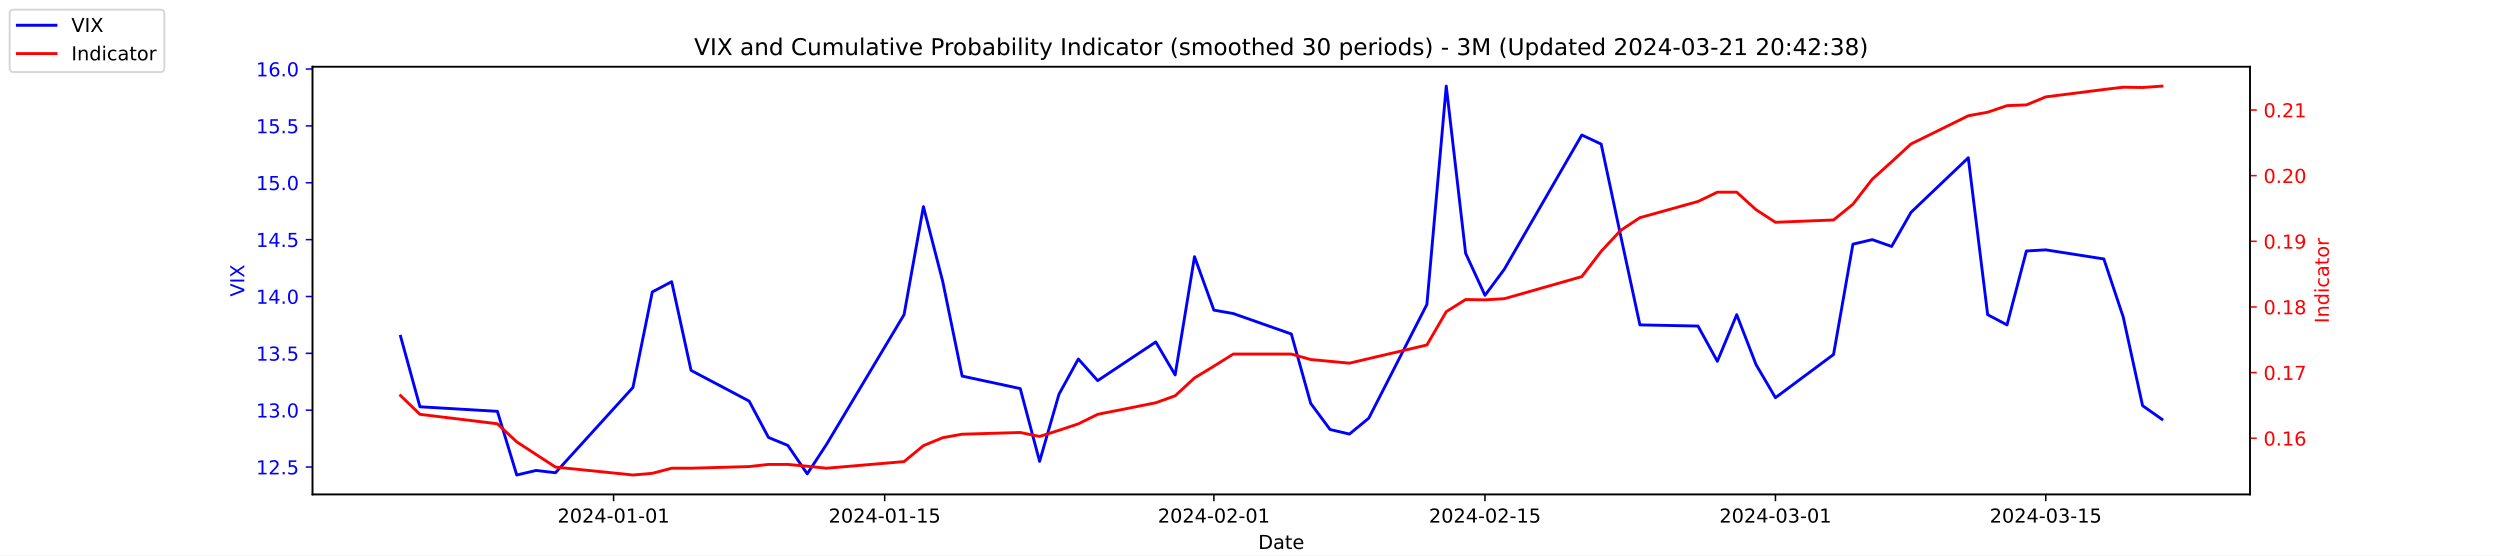
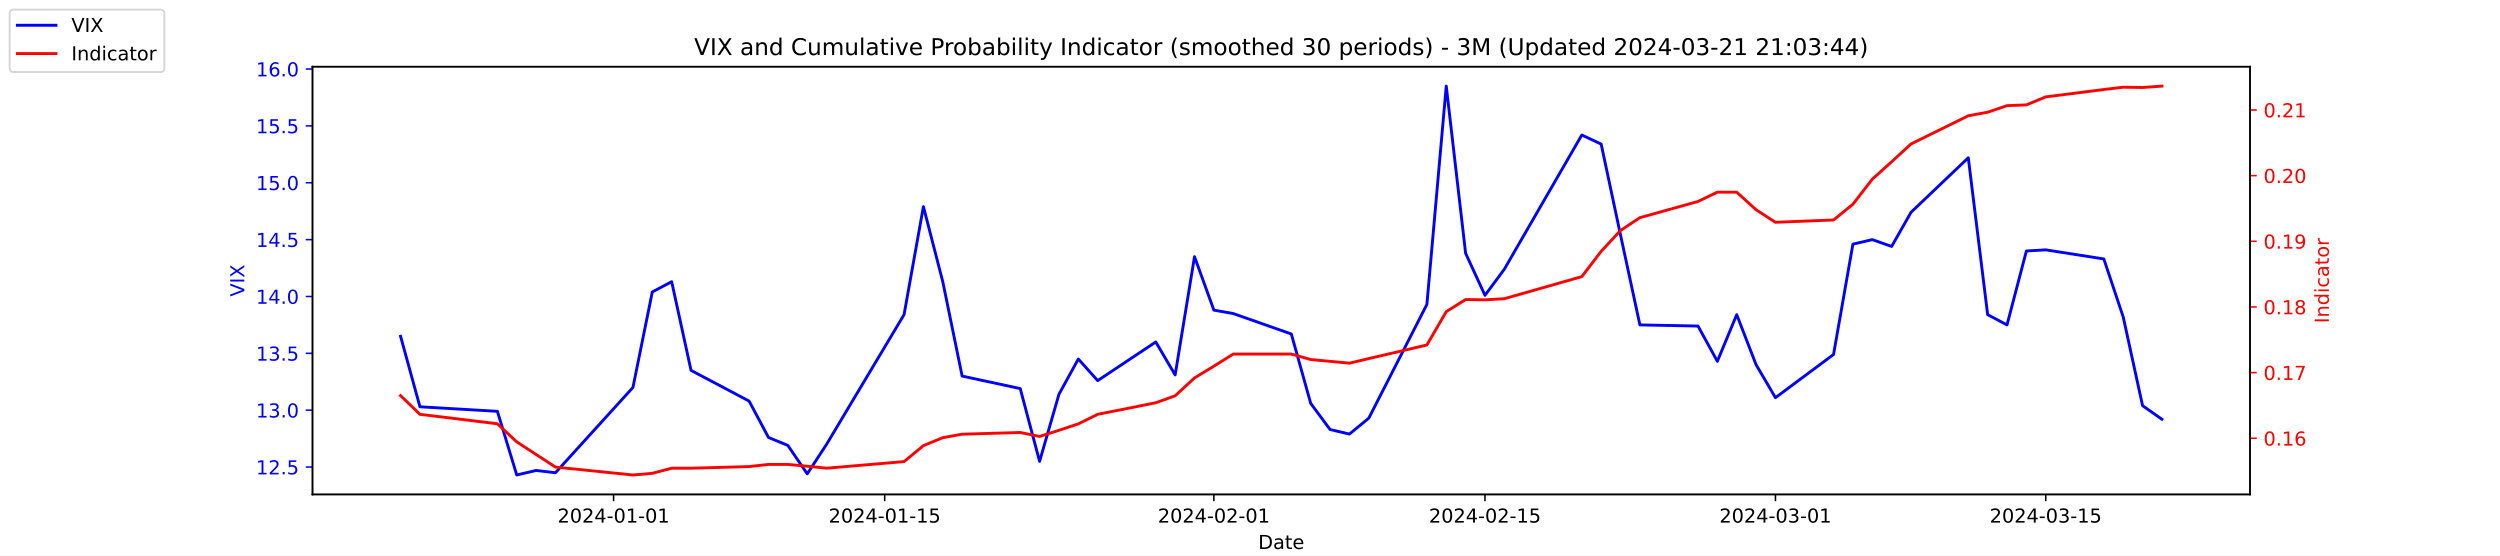
<svg xmlns="http://www.w3.org/2000/svg" xmlns:xlink="http://www.w3.org/1999/xlink" width="1296pt" height="288pt" viewBox="0 0 1296 288" version="1.1">
  <defs>
    <style type="text/css">*{stroke-linejoin: round; stroke-linecap: butt}</style>
  </defs>
  <g id="figure_1">
    <g id="patch_1">
      <path d="M 0 288  L 1296 288  L 1296 0  L 0 0  z " style="fill: #ffffff" />
    </g>
    <g id="axes_1">
      <g id="patch_2">
        <path d="M 162 256.32  L 1166.4 256.32  L 1166.4 34.56  L 162 34.56  z " style="fill: #ffffff" />
      </g>
      <g id="matplotlib.axis_1">
        <g id="xtick_1">
          <g id="line2d_1">
            <defs>
-               <path id="mc3b8b57767" d="M 0 0  L 0 3.5  " style="stroke: #000000; stroke-width: 0.8" />
+               <path id="mdb945bde0b" d="M 0 0  L 0 3.5  " style="stroke: #000000; stroke-width: 0.8" />
            </defs>
            <g>
-               <use xlink:href="#mc3b8b57767" x="318.079" y="256.32" style="stroke: #000000; stroke-width: 0.8" />
+               <use xlink:href="#mdb945bde0b" x="318.079" y="256.32" style="stroke: #000000; stroke-width: 0.8" />
            </g>
          </g>
          <g id="text_1">
            <g transform="translate(289.0209 270.9184) scale(0.1 -0.1)">
              <defs>
                <path id="DejaVuSans-32" d="M 1228 531  L 3431 531  L 3431 0  L 469 0  L 469 531  Q 828 903 1448 1529  Q 2069 2156 2228 2338  Q 2531 2678 2651 2914  Q 2772 3150 2772 3378  Q 2772 3750 2511 3984  Q 2250 4219 1831 4219  Q 1534 4219 1204 4116  Q 875 4013 500 3803  L 500 4441  Q 881 4594 1212 4672  Q 1544 4750 1819 4750  Q 2544 4750 2975 4387  Q 3406 4025 3406 3419  Q 3406 3131 3298 2873  Q 3191 2616 2906 2266  Q 2828 2175 2409 1742  Q 1991 1309 1228 531  z " transform="scale(0.015625)" />
                <path id="DejaVuSans-30" d="M 2034 4250  Q 1547 4250 1301 3770  Q 1056 3291 1056 2328  Q 1056 1369 1301 889  Q 1547 409 2034 409  Q 2525 409 2770 889  Q 3016 1369 3016 2328  Q 3016 3291 2770 3770  Q 2525 4250 2034 4250  z M 2034 4750  Q 2819 4750 3233 4129  Q 3647 3509 3647 2328  Q 3647 1150 3233 529  Q 2819 -91 2034 -91  Q 1250 -91 836 529  Q 422 1150 422 2328  Q 422 3509 836 4129  Q 1250 4750 2034 4750  z " transform="scale(0.015625)" />
                <path id="DejaVuSans-34" d="M 2419 4116  L 825 1625  L 2419 1625  L 2419 4116  z M 2253 4666  L 3047 4666  L 3047 1625  L 3713 1625  L 3713 1100  L 3047 1100  L 3047 0  L 2419 0  L 2419 1100  L 313 1100  L 313 1709  L 2253 4666  z " transform="scale(0.015625)" />
                <path id="DejaVuSans-2d" d="M 313 2009  L 1997 2009  L 1997 1497  L 313 1497  L 313 2009  z " transform="scale(0.015625)" />
                <path id="DejaVuSans-31" d="M 794 531  L 1825 531  L 1825 4091  L 703 3866  L 703 4441  L 1819 4666  L 2450 4666  L 2450 531  L 3481 531  L 3481 0  L 794 0  L 794 531  z " transform="scale(0.015625)" />
              </defs>
              <use xlink:href="#DejaVuSans-32" />
              <use xlink:href="#DejaVuSans-30" x="63.623" />
              <use xlink:href="#DejaVuSans-32" x="127.246" />
              <use xlink:href="#DejaVuSans-34" x="190.869" />
              <use xlink:href="#DejaVuSans-2d" x="254.492" />
              <use xlink:href="#DejaVuSans-30" x="290.576" />
              <use xlink:href="#DejaVuSans-31" x="354.199" />
              <use xlink:href="#DejaVuSans-2d" x="417.822" />
              <use xlink:href="#DejaVuSans-30" x="453.906" />
              <use xlink:href="#DejaVuSans-31" x="517.529" />
            </g>
          </g>
        </g>
        <g id="xtick_2">
          <g id="line2d_2">
            <g>
-               <use xlink:href="#mc3b8b57767" x="458.619" y="256.32" style="stroke: #000000; stroke-width: 0.8" />
+               <use xlink:href="#mdb945bde0b" x="458.619" y="256.32" style="stroke: #000000; stroke-width: 0.8" />
            </g>
          </g>
          <g id="text_2">
            <g transform="translate(429.5608 270.9184) scale(0.1 -0.1)">
              <defs>
                <path id="DejaVuSans-35" d="M 691 4666  L 3169 4666  L 3169 4134  L 1269 4134  L 1269 2991  Q 1406 3038 1543 3061  Q 1681 3084 1819 3084  Q 2600 3084 3056 2656  Q 3513 2228 3513 1497  Q 3513 744 3044 326  Q 2575 -91 1722 -91  Q 1428 -91 1123 -41  Q 819 9 494 109  L 494 744  Q 775 591 1075 516  Q 1375 441 1709 441  Q 2250 441 2565 725  Q 2881 1009 2881 1497  Q 2881 1984 2565 2268  Q 2250 2553 1709 2553  Q 1456 2553 1204 2497  Q 953 2441 691 2322  L 691 4666  z " transform="scale(0.015625)" />
              </defs>
              <use xlink:href="#DejaVuSans-32" />
              <use xlink:href="#DejaVuSans-30" x="63.623" />
              <use xlink:href="#DejaVuSans-32" x="127.246" />
              <use xlink:href="#DejaVuSans-34" x="190.869" />
              <use xlink:href="#DejaVuSans-2d" x="254.492" />
              <use xlink:href="#DejaVuSans-30" x="290.576" />
              <use xlink:href="#DejaVuSans-31" x="354.199" />
              <use xlink:href="#DejaVuSans-2d" x="417.822" />
              <use xlink:href="#DejaVuSans-31" x="453.906" />
              <use xlink:href="#DejaVuSans-35" x="517.529" />
            </g>
          </g>
        </g>
        <g id="xtick_3">
          <g id="line2d_3">
            <g>
-               <use xlink:href="#mc3b8b57767" x="629.274" y="256.32" style="stroke: #000000; stroke-width: 0.8" />
+               <use xlink:href="#mdb945bde0b" x="629.274" y="256.32" style="stroke: #000000; stroke-width: 0.8" />
            </g>
          </g>
          <g id="text_3">
            <g transform="translate(600.2164 270.9184) scale(0.1 -0.1)">
              <use xlink:href="#DejaVuSans-32" />
              <use xlink:href="#DejaVuSans-30" x="63.623" />
              <use xlink:href="#DejaVuSans-32" x="127.246" />
              <use xlink:href="#DejaVuSans-34" x="190.869" />
              <use xlink:href="#DejaVuSans-2d" x="254.492" />
              <use xlink:href="#DejaVuSans-30" x="290.576" />
              <use xlink:href="#DejaVuSans-32" x="354.199" />
              <use xlink:href="#DejaVuSans-2d" x="417.822" />
              <use xlink:href="#DejaVuSans-30" x="453.906" />
              <use xlink:href="#DejaVuSans-31" x="517.529" />
            </g>
          </g>
        </g>
        <g id="xtick_4">
          <g id="line2d_4">
            <g>
-               <use xlink:href="#mc3b8b57767" x="769.814" y="256.32" style="stroke: #000000; stroke-width: 0.8" />
+               <use xlink:href="#mdb945bde0b" x="769.814" y="256.32" style="stroke: #000000; stroke-width: 0.8" />
            </g>
          </g>
          <g id="text_4">
            <g transform="translate(740.7562 270.9184) scale(0.1 -0.1)">
              <use xlink:href="#DejaVuSans-32" />
              <use xlink:href="#DejaVuSans-30" x="63.623" />
              <use xlink:href="#DejaVuSans-32" x="127.246" />
              <use xlink:href="#DejaVuSans-34" x="190.869" />
              <use xlink:href="#DejaVuSans-2d" x="254.492" />
              <use xlink:href="#DejaVuSans-30" x="290.576" />
              <use xlink:href="#DejaVuSans-32" x="354.199" />
              <use xlink:href="#DejaVuSans-2d" x="417.822" />
              <use xlink:href="#DejaVuSans-31" x="453.906" />
              <use xlink:href="#DejaVuSans-35" x="517.529" />
            </g>
          </g>
        </g>
        <g id="xtick_5">
          <g id="line2d_5">
            <g>
-               <use xlink:href="#mc3b8b57767" x="920.392" y="256.32" style="stroke: #000000; stroke-width: 0.8" />
+               <use xlink:href="#mdb945bde0b" x="920.392" y="256.32" style="stroke: #000000; stroke-width: 0.8" />
            </g>
          </g>
          <g id="text_5">
            <g transform="translate(891.3347 270.9184) scale(0.1 -0.1)">
              <defs>
                <path id="DejaVuSans-33" d="M 2597 2516  Q 3050 2419 3304 2112  Q 3559 1806 3559 1356  Q 3559 666 3084 287  Q 2609 -91 1734 -91  Q 1441 -91 1130 -33  Q 819 25 488 141  L 488 750  Q 750 597 1062 519  Q 1375 441 1716 441  Q 2309 441 2620 675  Q 2931 909 2931 1356  Q 2931 1769 2642 2001  Q 2353 2234 1838 2234  L 1294 2234  L 1294 2753  L 1863 2753  Q 2328 2753 2575 2939  Q 2822 3125 2822 3475  Q 2822 3834 2567 4026  Q 2313 4219 1838 4219  Q 1578 4219 1281 4162  Q 984 4106 628 3988  L 628 4550  Q 988 4650 1302 4700  Q 1616 4750 1894 4750  Q 2613 4750 3031 4423  Q 3450 4097 3450 3541  Q 3450 3153 3228 2886  Q 3006 2619 2597 2516  z " transform="scale(0.015625)" />
              </defs>
              <use xlink:href="#DejaVuSans-32" />
              <use xlink:href="#DejaVuSans-30" x="63.623" />
              <use xlink:href="#DejaVuSans-32" x="127.246" />
              <use xlink:href="#DejaVuSans-34" x="190.869" />
              <use xlink:href="#DejaVuSans-2d" x="254.492" />
              <use xlink:href="#DejaVuSans-30" x="290.576" />
              <use xlink:href="#DejaVuSans-33" x="354.199" />
              <use xlink:href="#DejaVuSans-2d" x="417.822" />
              <use xlink:href="#DejaVuSans-30" x="453.906" />
              <use xlink:href="#DejaVuSans-31" x="517.529" />
            </g>
          </g>
        </g>
        <g id="xtick_6">
          <g id="line2d_6">
            <g>
-               <use xlink:href="#mc3b8b57767" x="1060.514" y="256.32" style="stroke: #000000; stroke-width: 0.8" />
+               <use xlink:href="#mdb945bde0b" x="1060.514" y="256.32" style="stroke: #000000; stroke-width: 0.8" />
            </g>
          </g>
          <g id="text_6">
            <g transform="translate(1031.456 270.9184) scale(0.1 -0.1)">
              <use xlink:href="#DejaVuSans-32" />
              <use xlink:href="#DejaVuSans-30" x="63.623" />
              <use xlink:href="#DejaVuSans-32" x="127.246" />
              <use xlink:href="#DejaVuSans-34" x="190.869" />
              <use xlink:href="#DejaVuSans-2d" x="254.492" />
              <use xlink:href="#DejaVuSans-30" x="290.576" />
              <use xlink:href="#DejaVuSans-33" x="354.199" />
              <use xlink:href="#DejaVuSans-2d" x="417.822" />
              <use xlink:href="#DejaVuSans-31" x="453.906" />
              <use xlink:href="#DejaVuSans-35" x="517.529" />
            </g>
          </g>
        </g>
        <g id="text_7">
          <g transform="translate(652.2492 284.5966) scale(0.1 -0.1)">
            <defs>
              <path id="DejaVuSans-44" d="M 1259 4147  L 1259 519  L 2022 519  Q 2988 519 3436 956  Q 3884 1394 3884 2338  Q 3884 3275 3436 3711  Q 2988 4147 2022 4147  L 1259 4147  z M 628 4666  L 1925 4666  Q 3281 4666 3915 4102  Q 4550 3538 4550 2338  Q 4550 1131 3912 565  Q 3275 0 1925 0  L 628 0  L 628 4666  z " transform="scale(0.015625)" />
              <path id="DejaVuSans-61" d="M 2194 1759  Q 1497 1759 1228 1600  Q 959 1441 959 1056  Q 959 750 1161 570  Q 1363 391 1709 391  Q 2188 391 2477 730  Q 2766 1069 2766 1631  L 2766 1759  L 2194 1759  z M 3341 1997  L 3341 0  L 2766 0  L 2766 531  Q 2569 213 2275 61  Q 1981 -91 1556 -91  Q 1019 -91 701 211  Q 384 513 384 1019  Q 384 1609 779 1909  Q 1175 2209 1959 2209  L 2766 2209  L 2766 2266  Q 2766 2663 2505 2880  Q 2244 3097 1772 3097  Q 1472 3097 1187 3025  Q 903 2953 641 2809  L 641 3341  Q 956 3463 1253 3523  Q 1550 3584 1831 3584  Q 2591 3584 2966 3190  Q 3341 2797 3341 1997  z " transform="scale(0.015625)" />
              <path id="DejaVuSans-74" d="M 1172 4494  L 1172 3500  L 2356 3500  L 2356 3053  L 1172 3053  L 1172 1153  Q 1172 725 1289 603  Q 1406 481 1766 481  L 2356 481  L 2356 0  L 1766 0  Q 1100 0 847 248  Q 594 497 594 1153  L 594 3053  L 172 3053  L 172 3500  L 594 3500  L 594 4494  L 1172 4494  z " transform="scale(0.015625)" />
              <path id="DejaVuSans-65" d="M 3597 1894  L 3597 1613  L 953 1613  Q 991 1019 1311 708  Q 1631 397 2203 397  Q 2534 397 2845 478  Q 3156 559 3463 722  L 3463 178  Q 3153 47 2828 -22  Q 2503 -91 2169 -91  Q 1331 -91 842 396  Q 353 884 353 1716  Q 353 2575 817 3079  Q 1281 3584 2069 3584  Q 2775 3584 3186 3129  Q 3597 2675 3597 1894  z M 3022 2063  Q 3016 2534 2758 2815  Q 2500 3097 2075 3097  Q 1594 3097 1305 2825  Q 1016 2553 972 2059  L 3022 2063  z " transform="scale(0.015625)" />
            </defs>
            <use xlink:href="#DejaVuSans-44" />
            <use xlink:href="#DejaVuSans-61" x="77.002" />
            <use xlink:href="#DejaVuSans-74" x="138.281" />
            <use xlink:href="#DejaVuSans-65" x="177.49" />
          </g>
        </g>
      </g>
      <g id="matplotlib.axis_2">
        <g id="ytick_1">
          <g id="line2d_7">
            <defs>
-               <path id="mf7ab3871eb" d="M 0 0  L -3.5 0  " style="stroke: #0000ff; stroke-width: 0.8" />
+               <path id="me21825e8d3" d="M 0 0  L -3.5 0  " style="stroke: #0000ff; stroke-width: 0.8" />
            </defs>
            <g>
-               <use xlink:href="#mf7ab3871eb" x="162" y="242.114" style="fill: #0000ff; stroke: #0000ff; stroke-width: 0.8" />
+               <use xlink:href="#me21825e8d3" x="162" y="242.114" style="fill: #0000ff; stroke: #0000ff; stroke-width: 0.8" />
            </g>
          </g>
          <g id="text_8">
            <g style="fill: #0000ff" transform="translate(132.7344 245.9129) scale(0.1 -0.1)">
              <defs>
                <path id="DejaVuSans-2e" d="M 684 794  L 1344 794  L 1344 0  L 684 0  L 684 794  z " transform="scale(0.015625)" />
              </defs>
              <use xlink:href="#DejaVuSans-31" />
              <use xlink:href="#DejaVuSans-32" x="63.623" />
              <use xlink:href="#DejaVuSans-2e" x="127.246" />
              <use xlink:href="#DejaVuSans-35" x="159.033" />
            </g>
          </g>
        </g>
        <g id="ytick_2">
          <g id="line2d_8">
            <g>
-               <use xlink:href="#mf7ab3871eb" x="162" y="212.64" style="fill: #0000ff; stroke: #0000ff; stroke-width: 0.8" />
+               <use xlink:href="#me21825e8d3" x="162" y="212.64" style="fill: #0000ff; stroke: #0000ff; stroke-width: 0.8" />
            </g>
          </g>
          <g id="text_9">
            <g style="fill: #0000ff" transform="translate(132.7344 216.4392) scale(0.1 -0.1)">
              <use xlink:href="#DejaVuSans-31" />
              <use xlink:href="#DejaVuSans-33" x="63.623" />
              <use xlink:href="#DejaVuSans-2e" x="127.246" />
              <use xlink:href="#DejaVuSans-30" x="159.033" />
            </g>
          </g>
        </g>
        <g id="ytick_3">
          <g id="line2d_9">
            <g>
-               <use xlink:href="#mf7ab3871eb" x="162" y="183.166" style="fill: #0000ff; stroke: #0000ff; stroke-width: 0.8" />
+               <use xlink:href="#me21825e8d3" x="162" y="183.166" style="fill: #0000ff; stroke: #0000ff; stroke-width: 0.8" />
            </g>
          </g>
          <g id="text_10">
            <g style="fill: #0000ff" transform="translate(132.7344 186.9656) scale(0.1 -0.1)">
              <use xlink:href="#DejaVuSans-31" />
              <use xlink:href="#DejaVuSans-33" x="63.623" />
              <use xlink:href="#DejaVuSans-2e" x="127.246" />
              <use xlink:href="#DejaVuSans-35" x="159.033" />
            </g>
          </g>
        </g>
        <g id="ytick_4">
          <g id="line2d_10">
            <g>
-               <use xlink:href="#mf7ab3871eb" x="162" y="153.693" style="fill: #0000ff; stroke: #0000ff; stroke-width: 0.8" />
+               <use xlink:href="#me21825e8d3" x="162" y="153.693" style="fill: #0000ff; stroke: #0000ff; stroke-width: 0.8" />
            </g>
          </g>
          <g id="text_11">
            <g style="fill: #0000ff" transform="translate(132.7344 157.4919) scale(0.1 -0.1)">
              <use xlink:href="#DejaVuSans-31" />
              <use xlink:href="#DejaVuSans-34" x="63.623" />
              <use xlink:href="#DejaVuSans-2e" x="127.246" />
              <use xlink:href="#DejaVuSans-30" x="159.033" />
            </g>
          </g>
        </g>
        <g id="ytick_5">
          <g id="line2d_11">
            <g>
-               <use xlink:href="#mf7ab3871eb" x="162" y="124.219" style="fill: #0000ff; stroke: #0000ff; stroke-width: 0.8" />
+               <use xlink:href="#me21825e8d3" x="162" y="124.219" style="fill: #0000ff; stroke: #0000ff; stroke-width: 0.8" />
            </g>
          </g>
          <g id="text_12">
            <g style="fill: #0000ff" transform="translate(132.7344 128.0182) scale(0.1 -0.1)">
              <use xlink:href="#DejaVuSans-31" />
              <use xlink:href="#DejaVuSans-34" x="63.623" />
              <use xlink:href="#DejaVuSans-2e" x="127.246" />
              <use xlink:href="#DejaVuSans-35" x="159.033" />
            </g>
          </g>
        </g>
        <g id="ytick_6">
          <g id="line2d_12">
            <g>
-               <use xlink:href="#mf7ab3871eb" x="162" y="94.745" style="fill: #0000ff; stroke: #0000ff; stroke-width: 0.8" />
+               <use xlink:href="#me21825e8d3" x="162" y="94.745" style="fill: #0000ff; stroke: #0000ff; stroke-width: 0.8" />
            </g>
          </g>
          <g id="text_13">
            <g style="fill: #0000ff" transform="translate(132.7344 98.5445) scale(0.1 -0.1)">
              <use xlink:href="#DejaVuSans-31" />
              <use xlink:href="#DejaVuSans-35" x="63.623" />
              <use xlink:href="#DejaVuSans-2e" x="127.246" />
              <use xlink:href="#DejaVuSans-30" x="159.033" />
            </g>
          </g>
        </g>
        <g id="ytick_7">
          <g id="line2d_13">
            <g>
-               <use xlink:href="#mf7ab3871eb" x="162" y="65.272" style="fill: #0000ff; stroke: #0000ff; stroke-width: 0.8" />
+               <use xlink:href="#me21825e8d3" x="162" y="65.272" style="fill: #0000ff; stroke: #0000ff; stroke-width: 0.8" />
            </g>
          </g>
          <g id="text_14">
            <g style="fill: #0000ff" transform="translate(132.7344 69.07082) scale(0.1 -0.1)">
              <use xlink:href="#DejaVuSans-31" />
              <use xlink:href="#DejaVuSans-35" x="63.623" />
              <use xlink:href="#DejaVuSans-2e" x="127.246" />
              <use xlink:href="#DejaVuSans-35" x="159.033" />
            </g>
          </g>
        </g>
        <g id="ytick_8">
          <g id="line2d_14">
            <g>
-               <use xlink:href="#mf7ab3871eb" x="162" y="35.798" style="fill: #0000ff; stroke: #0000ff; stroke-width: 0.8" />
+               <use xlink:href="#me21825e8d3" x="162" y="35.798" style="fill: #0000ff; stroke: #0000ff; stroke-width: 0.8" />
            </g>
          </g>
          <g id="text_15">
            <g style="fill: #0000ff" transform="translate(132.7344 39.59714) scale(0.1 -0.1)">
              <defs>
                <path id="DejaVuSans-36" d="M 2113 2584  Q 1688 2584 1439 2293  Q 1191 2003 1191 1497  Q 1191 994 1439 701  Q 1688 409 2113 409  Q 2538 409 2786 701  Q 3034 994 3034 1497  Q 3034 2003 2786 2293  Q 2538 2584 2113 2584  z M 3366 4563  L 3366 3988  Q 3128 4100 2886 4159  Q 2644 4219 2406 4219  Q 1781 4219 1451 3797  Q 1122 3375 1075 2522  Q 1259 2794 1537 2939  Q 1816 3084 2150 3084  Q 2853 3084 3261 2657  Q 3669 2231 3669 1497  Q 3669 778 3244 343  Q 2819 -91 2113 -91  Q 1303 -91 875 529  Q 447 1150 447 2328  Q 447 3434 972 4092  Q 1497 4750 2381 4750  Q 2619 4750 2861 4703  Q 3103 4656 3366 4563  z " transform="scale(0.015625)" />
              </defs>
              <use xlink:href="#DejaVuSans-31" />
              <use xlink:href="#DejaVuSans-36" x="63.623" />
              <use xlink:href="#DejaVuSans-2e" x="127.246" />
              <use xlink:href="#DejaVuSans-30" x="159.033" />
            </g>
          </g>
        </g>
        <g id="text_16">
          <g style="fill: #0000ff" transform="translate(126.6547 153.7603) rotate(-90) scale(0.1 -0.1)">
            <defs>
              <path id="DejaVuSans-56" d="M 1831 0  L 50 4666  L 709 4666  L 2188 738  L 3669 4666  L 4325 4666  L 2547 0  L 1831 0  z " transform="scale(0.015625)" />
              <path id="DejaVuSans-49" d="M 628 4666  L 1259 4666  L 1259 0  L 628 0  L 628 4666  z " transform="scale(0.015625)" />
              <path id="DejaVuSans-58" d="M 403 4666  L 1081 4666  L 2241 2931  L 3406 4666  L 4084 4666  L 2584 2425  L 4184 0  L 3506 0  L 2194 1984  L 872 0  L 191 0  L 1856 2491  L 403 4666  z " transform="scale(0.015625)" />
            </defs>
            <use xlink:href="#DejaVuSans-56" />
            <use xlink:href="#DejaVuSans-49" x="68.408" />
            <use xlink:href="#DejaVuSans-58" x="97.9" />
          </g>
        </g>
      </g>
      <g id="line2d_15">
-         <path d="M 207.655 174.324  L 217.693 210.872  L 257.847 213.23  L 267.886 246.24  L 277.924 243.882  L 287.963 245.061  L 328.117 200.851  L 338.156 151.335  L 348.194 146.029  L 358.233 192.008  L 388.349 207.924  L 398.387 226.787  L 408.426 230.914  L 418.464 245.651  L 428.503 230.324  L 468.657 163.124  L 478.696 107.124  L 488.734 146.029  L 498.773 194.956  L 528.889 201.44  L 538.927 239.166  L 548.966 204.387  L 559.004 186.114  L 569.043 197.314  L 599.158 177.272  L 609.197 194.366  L 619.236 133.061  L 629.274 160.766  L 639.313 162.535  L 669.428 173.145  L 679.467 209.103  L 689.506 222.661  L 699.544 225.019  L 709.583 216.766  L 739.698 157.819  L 749.737 44.64  L 759.775 131.293  L 769.814 153.103  L 779.853 139.545  L 820.007 69.987  L 830.045 74.703  L 840.084 121.861  L 850.123 168.429  L 880.238 169.019  L 890.277 187.293  L 900.315 163.124  L 910.354 189.061  L 920.392 206.156  L 950.508 183.756  L 960.547 126.577  L 970.585 124.219  L 980.624 127.756  L 990.662 110.072  L 1020.36 81.777  L 1030.398 163.124  L 1040.437 168.429  L 1050.476 130.114  L 1060.514 129.524  L 1090.63 134.24  L 1100.668 164.303  L 1110.707 210.282  L 1120.745 217.356  " clip-path="url(#p2750b3846a)" style="fill: none; stroke: #0000ff; stroke-width: 1.5; stroke-linecap: square" />
+         <path d="M 207.655 174.324  L 217.693 210.872  L 257.847 213.23  L 267.886 246.24  L 277.924 243.882  L 287.963 245.061  L 328.117 200.851  L 338.156 151.335  L 348.194 146.029  L 358.233 192.008  L 388.349 207.924  L 398.387 226.787  L 408.426 230.914  L 418.464 245.651  L 428.503 230.324  L 468.657 163.124  L 478.696 107.124  L 488.734 146.029  L 498.773 194.956  L 528.889 201.44  L 538.927 239.166  L 548.966 204.387  L 559.004 186.114  L 569.043 197.314  L 599.158 177.272  L 609.197 194.366  L 619.236 133.061  L 629.274 160.766  L 639.313 162.535  L 669.428 173.145  L 679.467 209.103  L 689.506 222.661  L 699.544 225.019  L 709.583 216.766  L 739.698 157.819  L 749.737 44.64  L 759.775 131.293  L 769.814 153.103  L 779.853 139.545  L 820.007 69.987  L 830.045 74.703  L 840.084 121.861  L 850.123 168.429  L 880.238 169.019  L 890.277 187.293  L 900.315 163.124  L 910.354 189.061  L 920.392 206.156  L 950.508 183.756  L 960.547 126.577  L 970.585 124.219  L 980.624 127.756  L 990.662 110.072  L 1020.36 81.777  L 1030.398 163.124  L 1040.437 168.429  L 1050.476 130.114  L 1060.514 129.524  L 1090.63 134.24  L 1100.668 164.303  L 1110.707 210.282  L 1120.745 217.356  " clip-path="url(#p8214e11fcc)" style="fill: none; stroke: #0000ff; stroke-width: 1.5; stroke-linecap: square" />
      </g>
      <g id="patch_3">
        <path d="M 162 256.32  L 162 34.56  " style="fill: none; stroke: #000000; stroke-width: 0.8; stroke-linejoin: miter; stroke-linecap: square" />
      </g>
      <g id="patch_4">
        <path d="M 1166.4 256.32  L 1166.4 34.56  " style="fill: none; stroke: #000000; stroke-width: 0.8; stroke-linejoin: miter; stroke-linecap: square" />
      </g>
      <g id="patch_5">
        <path d="M 162 256.32  L 1166.4 256.32  " style="fill: none; stroke: #000000; stroke-width: 0.8; stroke-linejoin: miter; stroke-linecap: square" />
      </g>
      <g id="patch_6">
        <path d="M 162 34.56  L 1166.4 34.56  " style="fill: none; stroke: #000000; stroke-width: 0.8; stroke-linejoin: miter; stroke-linecap: square" />
      </g>
    </g>
    <g id="axes_2">
      <g id="matplotlib.axis_3">
        <g id="ytick_9">
          <g id="line2d_16">
            <defs>
-               <path id="m965359196b" d="M 0 0  L 3.5 0  " style="stroke: #ff0000; stroke-width: 0.8" />
+               <path id="md9ea3df40a" d="M 0 0  L 3.5 0  " style="stroke: #ff0000; stroke-width: 0.8" />
            </defs>
            <g>
-               <use xlink:href="#m965359196b" x="1166.4" y="227.187" style="fill: #ff0000; stroke: #ff0000; stroke-width: 0.8" />
+               <use xlink:href="#md9ea3df40a" x="1166.4" y="227.187" style="fill: #ff0000; stroke: #ff0000; stroke-width: 0.8" />
            </g>
          </g>
          <g id="text_17">
            <g style="fill: #ff0000" transform="translate(1173.4 230.986) scale(0.1 -0.1)">
              <use xlink:href="#DejaVuSans-30" />
              <use xlink:href="#DejaVuSans-2e" x="63.623" />
              <use xlink:href="#DejaVuSans-31" x="95.41" />
              <use xlink:href="#DejaVuSans-36" x="159.033" />
            </g>
          </g>
        </g>
        <g id="ytick_10">
          <g id="line2d_17">
            <g>
-               <use xlink:href="#m965359196b" x="1166.4" y="193.154" style="fill: #ff0000; stroke: #ff0000; stroke-width: 0.8" />
+               <use xlink:href="#md9ea3df40a" x="1166.4" y="193.154" style="fill: #ff0000; stroke: #ff0000; stroke-width: 0.8" />
            </g>
          </g>
          <g id="text_18">
            <g style="fill: #ff0000" transform="translate(1173.4 196.9531) scale(0.1 -0.1)">
              <defs>
                <path id="DejaVuSans-37" d="M 525 4666  L 3525 4666  L 3525 4397  L 1831 0  L 1172 0  L 2766 4134  L 525 4134  L 525 4666  z " transform="scale(0.015625)" />
              </defs>
              <use xlink:href="#DejaVuSans-30" />
              <use xlink:href="#DejaVuSans-2e" x="63.623" />
              <use xlink:href="#DejaVuSans-31" x="95.41" />
              <use xlink:href="#DejaVuSans-37" x="159.033" />
            </g>
          </g>
        </g>
        <g id="ytick_11">
          <g id="line2d_18">
            <g>
-               <use xlink:href="#m965359196b" x="1166.4" y="159.121" style="fill: #ff0000; stroke: #ff0000; stroke-width: 0.8" />
+               <use xlink:href="#md9ea3df40a" x="1166.4" y="159.121" style="fill: #ff0000; stroke: #ff0000; stroke-width: 0.8" />
            </g>
          </g>
          <g id="text_19">
            <g style="fill: #ff0000" transform="translate(1173.4 162.9202) scale(0.1 -0.1)">
              <defs>
                <path id="DejaVuSans-38" d="M 2034 2216  Q 1584 2216 1326 1975  Q 1069 1734 1069 1313  Q 1069 891 1326 650  Q 1584 409 2034 409  Q 2484 409 2743 651  Q 3003 894 3003 1313  Q 3003 1734 2745 1975  Q 2488 2216 2034 2216  z M 1403 2484  Q 997 2584 770 2862  Q 544 3141 544 3541  Q 544 4100 942 4425  Q 1341 4750 2034 4750  Q 2731 4750 3128 4425  Q 3525 4100 3525 3541  Q 3525 3141 3298 2862  Q 3072 2584 2669 2484  Q 3125 2378 3379 2068  Q 3634 1759 3634 1313  Q 3634 634 3220 271  Q 2806 -91 2034 -91  Q 1263 -91 848 271  Q 434 634 434 1313  Q 434 1759 690 2068  Q 947 2378 1403 2484  z M 1172 3481  Q 1172 3119 1398 2916  Q 1625 2713 2034 2713  Q 2441 2713 2670 2916  Q 2900 3119 2900 3481  Q 2900 3844 2670 4047  Q 2441 4250 2034 4250  Q 1625 4250 1398 4047  Q 1172 3844 1172 3481  z " transform="scale(0.015625)" />
              </defs>
              <use xlink:href="#DejaVuSans-30" />
              <use xlink:href="#DejaVuSans-2e" x="63.623" />
              <use xlink:href="#DejaVuSans-31" x="95.41" />
              <use xlink:href="#DejaVuSans-38" x="159.033" />
            </g>
          </g>
        </g>
        <g id="ytick_12">
          <g id="line2d_19">
            <g>
-               <use xlink:href="#m965359196b" x="1166.4" y="125.088" style="fill: #ff0000; stroke: #ff0000; stroke-width: 0.8" />
+               <use xlink:href="#md9ea3df40a" x="1166.4" y="125.088" style="fill: #ff0000; stroke: #ff0000; stroke-width: 0.8" />
            </g>
          </g>
          <g id="text_20">
            <g style="fill: #ff0000" transform="translate(1173.4 128.8873) scale(0.1 -0.1)">
              <defs>
                <path id="DejaVuSans-39" d="M 703 97  L 703 672  Q 941 559 1184 500  Q 1428 441 1663 441  Q 2288 441 2617 861  Q 2947 1281 2994 2138  Q 2813 1869 2534 1725  Q 2256 1581 1919 1581  Q 1219 1581 811 2004  Q 403 2428 403 3163  Q 403 3881 828 4315  Q 1253 4750 1959 4750  Q 2769 4750 3195 4129  Q 3622 3509 3622 2328  Q 3622 1225 3098 567  Q 2575 -91 1691 -91  Q 1453 -91 1209 -44  Q 966 3 703 97  z M 1959 2075  Q 2384 2075 2632 2365  Q 2881 2656 2881 3163  Q 2881 3666 2632 3958  Q 2384 4250 1959 4250  Q 1534 4250 1286 3958  Q 1038 3666 1038 3163  Q 1038 2656 1286 2365  Q 1534 2075 1959 2075  z " transform="scale(0.015625)" />
              </defs>
              <use xlink:href="#DejaVuSans-30" />
              <use xlink:href="#DejaVuSans-2e" x="63.623" />
              <use xlink:href="#DejaVuSans-31" x="95.41" />
              <use xlink:href="#DejaVuSans-39" x="159.033" />
            </g>
          </g>
        </g>
        <g id="ytick_13">
          <g id="line2d_20">
            <g>
-               <use xlink:href="#m965359196b" x="1166.4" y="91.055" style="fill: #ff0000; stroke: #ff0000; stroke-width: 0.8" />
+               <use xlink:href="#md9ea3df40a" x="1166.4" y="91.055" style="fill: #ff0000; stroke: #ff0000; stroke-width: 0.8" />
            </g>
          </g>
          <g id="text_21">
            <g style="fill: #ff0000" transform="translate(1173.4 94.85438) scale(0.1 -0.1)">
              <use xlink:href="#DejaVuSans-30" />
              <use xlink:href="#DejaVuSans-2e" x="63.623" />
              <use xlink:href="#DejaVuSans-32" x="95.41" />
              <use xlink:href="#DejaVuSans-30" x="159.033" />
            </g>
          </g>
        </g>
        <g id="ytick_14">
          <g id="line2d_21">
            <g>
-               <use xlink:href="#m965359196b" x="1166.4" y="57.022" style="fill: #ff0000; stroke: #ff0000; stroke-width: 0.8" />
+               <use xlink:href="#md9ea3df40a" x="1166.4" y="57.022" style="fill: #ff0000; stroke: #ff0000; stroke-width: 0.8" />
            </g>
          </g>
          <g id="text_22">
            <g style="fill: #ff0000" transform="translate(1173.4 60.82148) scale(0.1 -0.1)">
              <use xlink:href="#DejaVuSans-30" />
              <use xlink:href="#DejaVuSans-2e" x="63.623" />
              <use xlink:href="#DejaVuSans-32" x="95.41" />
              <use xlink:href="#DejaVuSans-31" x="159.033" />
            </g>
          </g>
        </g>
        <g id="text_23">
          <g style="fill: #ff0000" transform="translate(1207.264 167.5353) rotate(-90) scale(0.1 -0.1)">
            <defs>
              <path id="DejaVuSans-6e" d="M 3513 2113  L 3513 0  L 2938 0  L 2938 2094  Q 2938 2591 2744 2837  Q 2550 3084 2163 3084  Q 1697 3084 1428 2787  Q 1159 2491 1159 1978  L 1159 0  L 581 0  L 581 3500  L 1159 3500  L 1159 2956  Q 1366 3272 1645 3428  Q 1925 3584 2291 3584  Q 2894 3584 3203 3211  Q 3513 2838 3513 2113  z " transform="scale(0.015625)" />
              <path id="DejaVuSans-64" d="M 2906 2969  L 2906 4863  L 3481 4863  L 3481 0  L 2906 0  L 2906 525  Q 2725 213 2448 61  Q 2172 -91 1784 -91  Q 1150 -91 751 415  Q 353 922 353 1747  Q 353 2572 751 3078  Q 1150 3584 1784 3584  Q 2172 3584 2448 3432  Q 2725 3281 2906 2969  z M 947 1747  Q 947 1113 1208 752  Q 1469 391 1925 391  Q 2381 391 2643 752  Q 2906 1113 2906 1747  Q 2906 2381 2643 2742  Q 2381 3103 1925 3103  Q 1469 3103 1208 2742  Q 947 2381 947 1747  z " transform="scale(0.015625)" />
              <path id="DejaVuSans-69" d="M 603 3500  L 1178 3500  L 1178 0  L 603 0  L 603 3500  z M 603 4863  L 1178 4863  L 1178 4134  L 603 4134  L 603 4863  z " transform="scale(0.015625)" />
              <path id="DejaVuSans-63" d="M 3122 3366  L 3122 2828  Q 2878 2963 2633 3030  Q 2388 3097 2138 3097  Q 1578 3097 1268 2742  Q 959 2388 959 1747  Q 959 1106 1268 751  Q 1578 397 2138 397  Q 2388 397 2633 464  Q 2878 531 3122 666  L 3122 134  Q 2881 22 2623 -34  Q 2366 -91 2075 -91  Q 1284 -91 818 406  Q 353 903 353 1747  Q 353 2603 823 3093  Q 1294 3584 2113 3584  Q 2378 3584 2631 3529  Q 2884 3475 3122 3366  z " transform="scale(0.015625)" />
              <path id="DejaVuSans-6f" d="M 1959 3097  Q 1497 3097 1228 2736  Q 959 2375 959 1747  Q 959 1119 1226 758  Q 1494 397 1959 397  Q 2419 397 2687 759  Q 2956 1122 2956 1747  Q 2956 2369 2687 2733  Q 2419 3097 1959 3097  z M 1959 3584  Q 2709 3584 3137 3096  Q 3566 2609 3566 1747  Q 3566 888 3137 398  Q 2709 -91 1959 -91  Q 1206 -91 779 398  Q 353 888 353 1747  Q 353 2609 779 3096  Q 1206 3584 1959 3584  z " transform="scale(0.015625)" />
              <path id="DejaVuSans-72" d="M 2631 2963  Q 2534 3019 2420 3045  Q 2306 3072 2169 3072  Q 1681 3072 1420 2755  Q 1159 2438 1159 1844  L 1159 0  L 581 0  L 581 3500  L 1159 3500  L 1159 2956  Q 1341 3275 1631 3429  Q 1922 3584 2338 3584  Q 2397 3584 2469 3576  Q 2541 3569 2628 3553  L 2631 2963  z " transform="scale(0.015625)" />
            </defs>
            <use xlink:href="#DejaVuSans-49" />
            <use xlink:href="#DejaVuSans-6e" x="29.492" />
            <use xlink:href="#DejaVuSans-64" x="92.871" />
            <use xlink:href="#DejaVuSans-69" x="156.348" />
            <use xlink:href="#DejaVuSans-63" x="184.131" />
            <use xlink:href="#DejaVuSans-61" x="239.111" />
            <use xlink:href="#DejaVuSans-74" x="300.391" />
            <use xlink:href="#DejaVuSans-6f" x="339.6" />
            <use xlink:href="#DejaVuSans-72" x="400.781" />
          </g>
        </g>
      </g>
      <g id="line2d_22">
-         <path d="M 207.655 205.086  L 217.693 214.786  L 257.847 219.689  L 267.886 229.063  L 277.924 235.619  L 287.963 242.129  L 328.117 246.24  L 338.156 245.366  L 348.194 242.721  L 358.233 242.721  L 388.349 241.87  L 398.387 240.753  L 408.426 240.753  L 418.464 241.684  L 428.503 242.721  L 468.657 239.293  L 478.696 231.023  L 488.734 226.886  L 498.773 225.089  L 528.889 224.204  L 538.927 226.249  L 548.966 223.074  L 559.004 219.73  L 569.043 214.786  L 599.158 208.783  L 609.197 205.173  L 619.236 195.916  L 629.274 189.814  L 639.313 183.549  L 669.428 183.549  L 679.467 186.37  L 689.506 187.318  L 699.544 188.263  L 709.583 185.894  L 739.698 178.839  L 749.737 161.564  L 759.775 155.274  L 769.814 155.436  L 779.853 154.842  L 820.007 143.395  L 830.045 130.285  L 840.084 119.479  L 850.123 112.831  L 880.238 104.448  L 890.277 99.626  L 900.315 99.626  L 910.354 108.736  L 920.392 115.233  L 950.508 114.035  L 960.547 105.885  L 970.585 92.883  L 980.624 83.868  L 990.662 74.632  L 1020.36 60.013  L 1030.398 58.172  L 1040.437 54.768  L 1050.476 54.379  L 1060.514 50.221  L 1090.63 46.405  L 1100.668 45.203  L 1110.707 45.363  L 1120.745 44.64  " clip-path="url(#p2750b3846a)" style="fill: none; stroke: #ff0000; stroke-width: 1.5; stroke-linecap: square" />
+         <path d="M 207.655 205.086  L 217.693 214.786  L 257.847 219.689  L 267.886 229.063  L 277.924 235.619  L 287.963 242.129  L 328.117 246.24  L 338.156 245.366  L 348.194 242.721  L 358.233 242.721  L 388.349 241.87  L 398.387 240.753  L 408.426 240.753  L 418.464 241.684  L 428.503 242.721  L 468.657 239.293  L 478.696 231.023  L 488.734 226.886  L 498.773 225.089  L 528.889 224.204  L 538.927 226.249  L 548.966 223.074  L 559.004 219.73  L 569.043 214.786  L 599.158 208.783  L 609.197 205.173  L 619.236 195.916  L 629.274 189.814  L 639.313 183.549  L 669.428 183.549  L 679.467 186.37  L 689.506 187.318  L 699.544 188.263  L 709.583 185.894  L 739.698 178.839  L 749.737 161.564  L 759.775 155.274  L 769.814 155.436  L 779.853 154.842  L 820.007 143.395  L 830.045 130.285  L 840.084 119.479  L 850.123 112.831  L 880.238 104.448  L 890.277 99.626  L 900.315 99.626  L 910.354 108.736  L 920.392 115.233  L 950.508 114.035  L 960.547 105.885  L 970.585 92.883  L 980.624 83.868  L 990.662 74.632  L 1020.36 60.013  L 1030.398 58.172  L 1040.437 54.768  L 1050.476 54.379  L 1060.514 50.221  L 1090.63 46.405  L 1100.668 45.203  L 1110.707 45.363  L 1120.745 44.64  " clip-path="url(#p8214e11fcc)" style="fill: none; stroke: #ff0000; stroke-width: 1.5; stroke-linecap: square" />
      </g>
      <g id="patch_7">
        <path d="M 162 256.32  L 162 34.56  " style="fill: none; stroke: #000000; stroke-width: 0.8; stroke-linejoin: miter; stroke-linecap: square" />
      </g>
      <g id="patch_8">
        <path d="M 1166.4 256.32  L 1166.4 34.56  " style="fill: none; stroke: #000000; stroke-width: 0.8; stroke-linejoin: miter; stroke-linecap: square" />
      </g>
      <g id="patch_9">
        <path d="M 162 256.32  L 1166.4 256.32  " style="fill: none; stroke: #000000; stroke-width: 0.8; stroke-linejoin: miter; stroke-linecap: square" />
      </g>
      <g id="patch_10">
        <path d="M 162 34.56  L 1166.4 34.56  " style="fill: none; stroke: #000000; stroke-width: 0.8; stroke-linejoin: miter; stroke-linecap: square" />
      </g>
      <g id="text_24">
        <g transform="translate(359.8481 28.56) scale(0.12 -0.12)">
          <defs>
            <path id="DejaVuSans-20" transform="scale(0.015625)" />
            <path id="DejaVuSans-43" d="M 4122 4306  L 4122 3641  Q 3803 3938 3442 4084  Q 3081 4231 2675 4231  Q 1875 4231 1450 3742  Q 1025 3253 1025 2328  Q 1025 1406 1450 917  Q 1875 428 2675 428  Q 3081 428 3442 575  Q 3803 722 4122 1019  L 4122 359  Q 3791 134 3420 21  Q 3050 -91 2638 -91  Q 1578 -91 968 557  Q 359 1206 359 2328  Q 359 3453 968 4101  Q 1578 4750 2638 4750  Q 3056 4750 3426 4639  Q 3797 4528 4122 4306  z " transform="scale(0.015625)" />
            <path id="DejaVuSans-75" d="M 544 1381  L 544 3500  L 1119 3500  L 1119 1403  Q 1119 906 1312 657  Q 1506 409 1894 409  Q 2359 409 2629 706  Q 2900 1003 2900 1516  L 2900 3500  L 3475 3500  L 3475 0  L 2900 0  L 2900 538  Q 2691 219 2414 64  Q 2138 -91 1772 -91  Q 1169 -91 856 284  Q 544 659 544 1381  z M 1991 3584  L 1991 3584  z " transform="scale(0.015625)" />
            <path id="DejaVuSans-6d" d="M 3328 2828  Q 3544 3216 3844 3400  Q 4144 3584 4550 3584  Q 5097 3584 5394 3201  Q 5691 2819 5691 2113  L 5691 0  L 5113 0  L 5113 2094  Q 5113 2597 4934 2840  Q 4756 3084 4391 3084  Q 3944 3084 3684 2787  Q 3425 2491 3425 1978  L 3425 0  L 2847 0  L 2847 2094  Q 2847 2600 2669 2842  Q 2491 3084 2119 3084  Q 1678 3084 1418 2786  Q 1159 2488 1159 1978  L 1159 0  L 581 0  L 581 3500  L 1159 3500  L 1159 2956  Q 1356 3278 1631 3431  Q 1906 3584 2284 3584  Q 2666 3584 2933 3390  Q 3200 3197 3328 2828  z " transform="scale(0.015625)" />
            <path id="DejaVuSans-6c" d="M 603 4863  L 1178 4863  L 1178 0  L 603 0  L 603 4863  z " transform="scale(0.015625)" />
            <path id="DejaVuSans-76" d="M 191 3500  L 800 3500  L 1894 563  L 2988 3500  L 3597 3500  L 2284 0  L 1503 0  L 191 3500  z " transform="scale(0.015625)" />
            <path id="DejaVuSans-50" d="M 1259 4147  L 1259 2394  L 2053 2394  Q 2494 2394 2734 2622  Q 2975 2850 2975 3272  Q 2975 3691 2734 3919  Q 2494 4147 2053 4147  L 1259 4147  z M 628 4666  L 2053 4666  Q 2838 4666 3239 4311  Q 3641 3956 3641 3272  Q 3641 2581 3239 2228  Q 2838 1875 2053 1875  L 1259 1875  L 1259 0  L 628 0  L 628 4666  z " transform="scale(0.015625)" />
            <path id="DejaVuSans-62" d="M 3116 1747  Q 3116 2381 2855 2742  Q 2594 3103 2138 3103  Q 1681 3103 1420 2742  Q 1159 2381 1159 1747  Q 1159 1113 1420 752  Q 1681 391 2138 391  Q 2594 391 2855 752  Q 3116 1113 3116 1747  z M 1159 2969  Q 1341 3281 1617 3432  Q 1894 3584 2278 3584  Q 2916 3584 3314 3078  Q 3713 2572 3713 1747  Q 3713 922 3314 415  Q 2916 -91 2278 -91  Q 1894 -91 1617 61  Q 1341 213 1159 525  L 1159 0  L 581 0  L 581 4863  L 1159 4863  L 1159 2969  z " transform="scale(0.015625)" />
            <path id="DejaVuSans-79" d="M 2059 -325  Q 1816 -950 1584 -1140  Q 1353 -1331 966 -1331  L 506 -1331  L 506 -850  L 844 -850  Q 1081 -850 1212 -737  Q 1344 -625 1503 -206  L 1606 56  L 191 3500  L 800 3500  L 1894 763  L 2988 3500  L 3597 3500  L 2059 -325  z " transform="scale(0.015625)" />
            <path id="DejaVuSans-28" d="M 1984 4856  Q 1566 4138 1362 3434  Q 1159 2731 1159 2009  Q 1159 1288 1364 580  Q 1569 -128 1984 -844  L 1484 -844  Q 1016 -109 783 600  Q 550 1309 550 2009  Q 550 2706 781 3412  Q 1013 4119 1484 4856  L 1984 4856  z " transform="scale(0.015625)" />
            <path id="DejaVuSans-73" d="M 2834 3397  L 2834 2853  Q 2591 2978 2328 3040  Q 2066 3103 1784 3103  Q 1356 3103 1142 2972  Q 928 2841 928 2578  Q 928 2378 1081 2264  Q 1234 2150 1697 2047  L 1894 2003  Q 2506 1872 2764 1633  Q 3022 1394 3022 966  Q 3022 478 2636 193  Q 2250 -91 1575 -91  Q 1294 -91 989 -36  Q 684 19 347 128  L 347 722  Q 666 556 975 473  Q 1284 391 1588 391  Q 1994 391 2212 530  Q 2431 669 2431 922  Q 2431 1156 2273 1281  Q 2116 1406 1581 1522  L 1381 1569  Q 847 1681 609 1914  Q 372 2147 372 2553  Q 372 3047 722 3315  Q 1072 3584 1716 3584  Q 2034 3584 2315 3537  Q 2597 3491 2834 3397  z " transform="scale(0.015625)" />
            <path id="DejaVuSans-68" d="M 3513 2113  L 3513 0  L 2938 0  L 2938 2094  Q 2938 2591 2744 2837  Q 2550 3084 2163 3084  Q 1697 3084 1428 2787  Q 1159 2491 1159 1978  L 1159 0  L 581 0  L 581 4863  L 1159 4863  L 1159 2956  Q 1366 3272 1645 3428  Q 1925 3584 2291 3584  Q 2894 3584 3203 3211  Q 3513 2838 3513 2113  z " transform="scale(0.015625)" />
            <path id="DejaVuSans-70" d="M 1159 525  L 1159 -1331  L 581 -1331  L 581 3500  L 1159 3500  L 1159 2969  Q 1341 3281 1617 3432  Q 1894 3584 2278 3584  Q 2916 3584 3314 3078  Q 3713 2572 3713 1747  Q 3713 922 3314 415  Q 2916 -91 2278 -91  Q 1894 -91 1617 61  Q 1341 213 1159 525  z M 3116 1747  Q 3116 2381 2855 2742  Q 2594 3103 2138 3103  Q 1681 3103 1420 2742  Q 1159 2381 1159 1747  Q 1159 1113 1420 752  Q 1681 391 2138 391  Q 2594 391 2855 752  Q 3116 1113 3116 1747  z " transform="scale(0.015625)" />
            <path id="DejaVuSans-29" d="M 513 4856  L 1013 4856  Q 1481 4119 1714 3412  Q 1947 2706 1947 2009  Q 1947 1309 1714 600  Q 1481 -109 1013 -844  L 513 -844  Q 928 -128 1133 580  Q 1338 1288 1338 2009  Q 1338 2731 1133 3434  Q 928 4138 513 4856  z " transform="scale(0.015625)" />
            <path id="DejaVuSans-4d" d="M 628 4666  L 1569 4666  L 2759 1491  L 3956 4666  L 4897 4666  L 4897 0  L 4281 0  L 4281 4097  L 3078 897  L 2444 897  L 1241 4097  L 1241 0  L 628 0  L 628 4666  z " transform="scale(0.015625)" />
            <path id="DejaVuSans-55" d="M 556 4666  L 1191 4666  L 1191 1831  Q 1191 1081 1462 751  Q 1734 422 2344 422  Q 2950 422 3222 751  Q 3494 1081 3494 1831  L 3494 4666  L 4128 4666  L 4128 1753  Q 4128 841 3676 375  Q 3225 -91 2344 -91  Q 1459 -91 1007 375  Q 556 841 556 1753  L 556 4666  z " transform="scale(0.015625)" />
            <path id="DejaVuSans-3a" d="M 750 794  L 1409 794  L 1409 0  L 750 0  L 750 794  z M 750 3309  L 1409 3309  L 1409 2516  L 750 2516  L 750 3309  z " transform="scale(0.015625)" />
          </defs>
          <use xlink:href="#DejaVuSans-56" />
          <use xlink:href="#DejaVuSans-49" x="68.408" />
          <use xlink:href="#DejaVuSans-58" x="97.9" />
          <use xlink:href="#DejaVuSans-20" x="166.406" />
          <use xlink:href="#DejaVuSans-61" x="198.193" />
          <use xlink:href="#DejaVuSans-6e" x="259.473" />
          <use xlink:href="#DejaVuSans-64" x="322.852" />
          <use xlink:href="#DejaVuSans-20" x="386.328" />
          <use xlink:href="#DejaVuSans-43" x="418.115" />
          <use xlink:href="#DejaVuSans-75" x="487.939" />
          <use xlink:href="#DejaVuSans-6d" x="551.318" />
          <use xlink:href="#DejaVuSans-75" x="648.73" />
          <use xlink:href="#DejaVuSans-6c" x="712.109" />
          <use xlink:href="#DejaVuSans-61" x="739.893" />
          <use xlink:href="#DejaVuSans-74" x="801.172" />
          <use xlink:href="#DejaVuSans-69" x="840.381" />
          <use xlink:href="#DejaVuSans-76" x="868.164" />
          <use xlink:href="#DejaVuSans-65" x="927.344" />
          <use xlink:href="#DejaVuSans-20" x="988.867" />
          <use xlink:href="#DejaVuSans-50" x="1020.654" />
          <use xlink:href="#DejaVuSans-72" x="1079.207" />
          <use xlink:href="#DejaVuSans-6f" x="1118.07" />
          <use xlink:href="#DejaVuSans-62" x="1179.252" />
          <use xlink:href="#DejaVuSans-61" x="1242.729" />
          <use xlink:href="#DejaVuSans-62" x="1304.008" />
          <use xlink:href="#DejaVuSans-69" x="1367.484" />
          <use xlink:href="#DejaVuSans-6c" x="1395.268" />
          <use xlink:href="#DejaVuSans-69" x="1423.051" />
          <use xlink:href="#DejaVuSans-74" x="1450.834" />
          <use xlink:href="#DejaVuSans-79" x="1490.043" />
          <use xlink:href="#DejaVuSans-20" x="1549.223" />
          <use xlink:href="#DejaVuSans-49" x="1581.01" />
          <use xlink:href="#DejaVuSans-6e" x="1610.502" />
          <use xlink:href="#DejaVuSans-64" x="1673.881" />
          <use xlink:href="#DejaVuSans-69" x="1737.357" />
          <use xlink:href="#DejaVuSans-63" x="1765.141" />
          <use xlink:href="#DejaVuSans-61" x="1820.121" />
          <use xlink:href="#DejaVuSans-74" x="1881.4" />
          <use xlink:href="#DejaVuSans-6f" x="1920.609" />
          <use xlink:href="#DejaVuSans-72" x="1981.791" />
          <use xlink:href="#DejaVuSans-20" x="2022.904" />
          <use xlink:href="#DejaVuSans-28" x="2054.691" />
          <use xlink:href="#DejaVuSans-73" x="2093.705" />
          <use xlink:href="#DejaVuSans-6d" x="2145.805" />
          <use xlink:href="#DejaVuSans-6f" x="2243.217" />
          <use xlink:href="#DejaVuSans-6f" x="2304.398" />
          <use xlink:href="#DejaVuSans-74" x="2365.58" />
          <use xlink:href="#DejaVuSans-68" x="2404.789" />
          <use xlink:href="#DejaVuSans-65" x="2468.168" />
          <use xlink:href="#DejaVuSans-64" x="2529.691" />
          <use xlink:href="#DejaVuSans-20" x="2593.168" />
          <use xlink:href="#DejaVuSans-33" x="2624.955" />
          <use xlink:href="#DejaVuSans-30" x="2688.578" />
          <use xlink:href="#DejaVuSans-20" x="2752.201" />
          <use xlink:href="#DejaVuSans-70" x="2783.988" />
          <use xlink:href="#DejaVuSans-65" x="2847.465" />
          <use xlink:href="#DejaVuSans-72" x="2908.988" />
          <use xlink:href="#DejaVuSans-69" x="2950.102" />
          <use xlink:href="#DejaVuSans-6f" x="2977.885" />
          <use xlink:href="#DejaVuSans-64" x="3039.066" />
          <use xlink:href="#DejaVuSans-73" x="3102.543" />
          <use xlink:href="#DejaVuSans-29" x="3154.643" />
          <use xlink:href="#DejaVuSans-20" x="3193.656" />
          <use xlink:href="#DejaVuSans-2d" x="3225.443" />
          <use xlink:href="#DejaVuSans-20" x="3261.527" />
          <use xlink:href="#DejaVuSans-33" x="3293.314" />
          <use xlink:href="#DejaVuSans-4d" x="3356.938" />
          <use xlink:href="#DejaVuSans-20" x="3443.217" />
          <use xlink:href="#DejaVuSans-28" x="3475.004" />
          <use xlink:href="#DejaVuSans-55" x="3514.018" />
          <use xlink:href="#DejaVuSans-70" x="3587.211" />
          <use xlink:href="#DejaVuSans-64" x="3650.688" />
          <use xlink:href="#DejaVuSans-61" x="3714.164" />
          <use xlink:href="#DejaVuSans-74" x="3775.443" />
          <use xlink:href="#DejaVuSans-65" x="3814.652" />
          <use xlink:href="#DejaVuSans-64" x="3876.176" />
          <use xlink:href="#DejaVuSans-20" x="3939.652" />
          <use xlink:href="#DejaVuSans-32" x="3971.439" />
          <use xlink:href="#DejaVuSans-30" x="4035.062" />
          <use xlink:href="#DejaVuSans-32" x="4098.686" />
          <use xlink:href="#DejaVuSans-34" x="4162.309" />
          <use xlink:href="#DejaVuSans-2d" x="4225.932" />
          <use xlink:href="#DejaVuSans-30" x="4262.016" />
          <use xlink:href="#DejaVuSans-33" x="4325.639" />
          <use xlink:href="#DejaVuSans-2d" x="4389.262" />
          <use xlink:href="#DejaVuSans-32" x="4425.346" />
          <use xlink:href="#DejaVuSans-31" x="4488.969" />
          <use xlink:href="#DejaVuSans-20" x="4552.592" />
          <use xlink:href="#DejaVuSans-32" x="4584.379" />
-           <use xlink:href="#DejaVuSans-30" x="4648.002" />
+           <use xlink:href="#DejaVuSans-31" x="4648.002" />
          <use xlink:href="#DejaVuSans-3a" x="4711.625" />
-           <use xlink:href="#DejaVuSans-34" x="4745.316" />
-           <use xlink:href="#DejaVuSans-32" x="4808.939" />
+           <use xlink:href="#DejaVuSans-30" x="4745.316" />
+           <use xlink:href="#DejaVuSans-33" x="4808.939" />
          <use xlink:href="#DejaVuSans-3a" x="4872.562" />
-           <use xlink:href="#DejaVuSans-33" x="4906.254" />
-           <use xlink:href="#DejaVuSans-38" x="4969.877" />
+           <use xlink:href="#DejaVuSans-34" x="4906.254" />
+           <use xlink:href="#DejaVuSans-34" x="4969.877" />
          <use xlink:href="#DejaVuSans-29" x="5033.5" />
        </g>
      </g>
    </g>
    <g id="legend_1">
      <g id="patch_11">
        <path d="M 7 37.356  L 83.191 37.356  Q 85.191 37.356 85.191 35.356  L 85.191 7  Q 85.191 5 83.191 5  L 7 5  Q 5 5 5 7  L 5 35.356  Q 5 37.356 7 37.356  z " style="fill: #ffffff; opacity: 0.8; stroke: #cccccc; stroke-linejoin: miter" />
      </g>
      <g id="line2d_23">
        <path d="M 9 13.098  L 19 13.098  L 29 13.098  " style="fill: none; stroke: #0000ff; stroke-width: 1.5; stroke-linecap: square" />
      </g>
      <g id="text_25">
        <g transform="translate(37 16.59844) scale(0.1 -0.1)">
          <use xlink:href="#DejaVuSans-56" />
          <use xlink:href="#DejaVuSans-49" x="68.408" />
          <use xlink:href="#DejaVuSans-58" x="97.9" />
        </g>
      </g>
      <g id="line2d_24">
        <path d="M 9 27.777  L 19 27.777  L 29 27.777  " style="fill: none; stroke: #ff0000; stroke-width: 1.5; stroke-linecap: square" />
      </g>
      <g id="text_26">
        <g transform="translate(37 31.27656) scale(0.1 -0.1)">
          <use xlink:href="#DejaVuSans-49" />
          <use xlink:href="#DejaVuSans-6e" x="29.492" />
          <use xlink:href="#DejaVuSans-64" x="92.871" />
          <use xlink:href="#DejaVuSans-69" x="156.348" />
          <use xlink:href="#DejaVuSans-63" x="184.131" />
          <use xlink:href="#DejaVuSans-61" x="239.111" />
          <use xlink:href="#DejaVuSans-74" x="300.391" />
          <use xlink:href="#DejaVuSans-6f" x="339.6" />
          <use xlink:href="#DejaVuSans-72" x="400.781" />
        </g>
      </g>
    </g>
  </g>
  <defs>
-     <clipPath id="p2750b3846a">
+     <clipPath id="p8214e11fcc">
      <rect x="162" y="34.56" width="1004.4" height="221.76" />
    </clipPath>
  </defs>
</svg>
